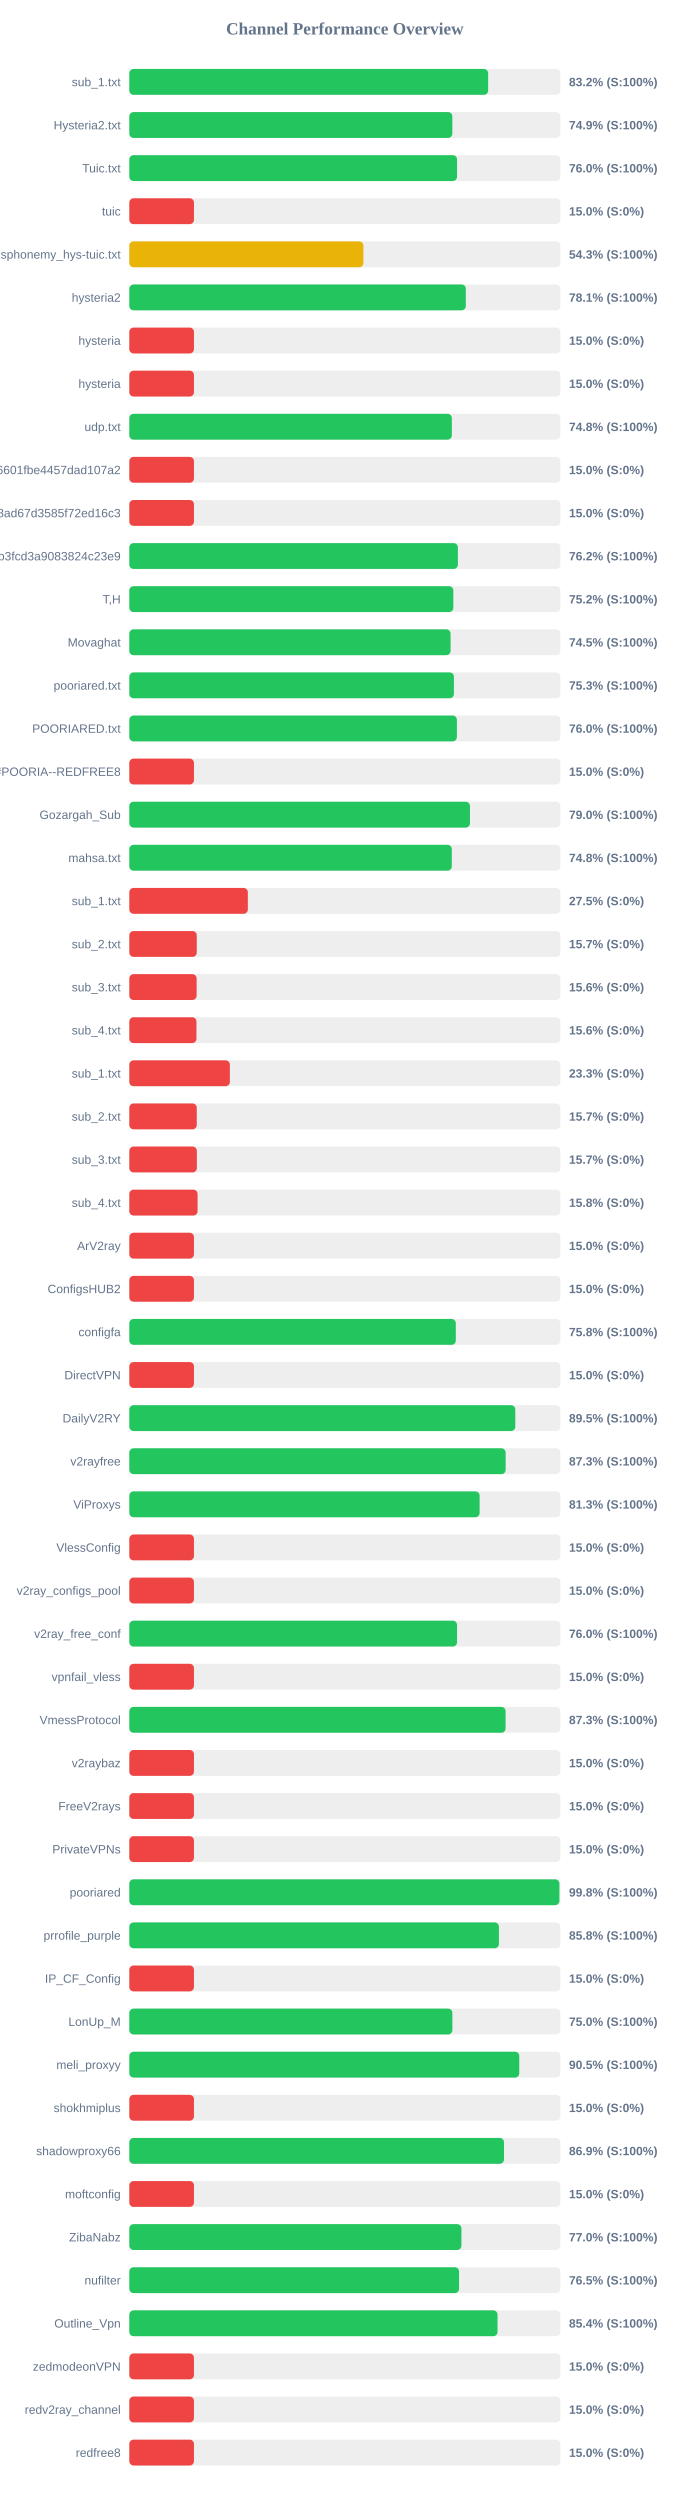
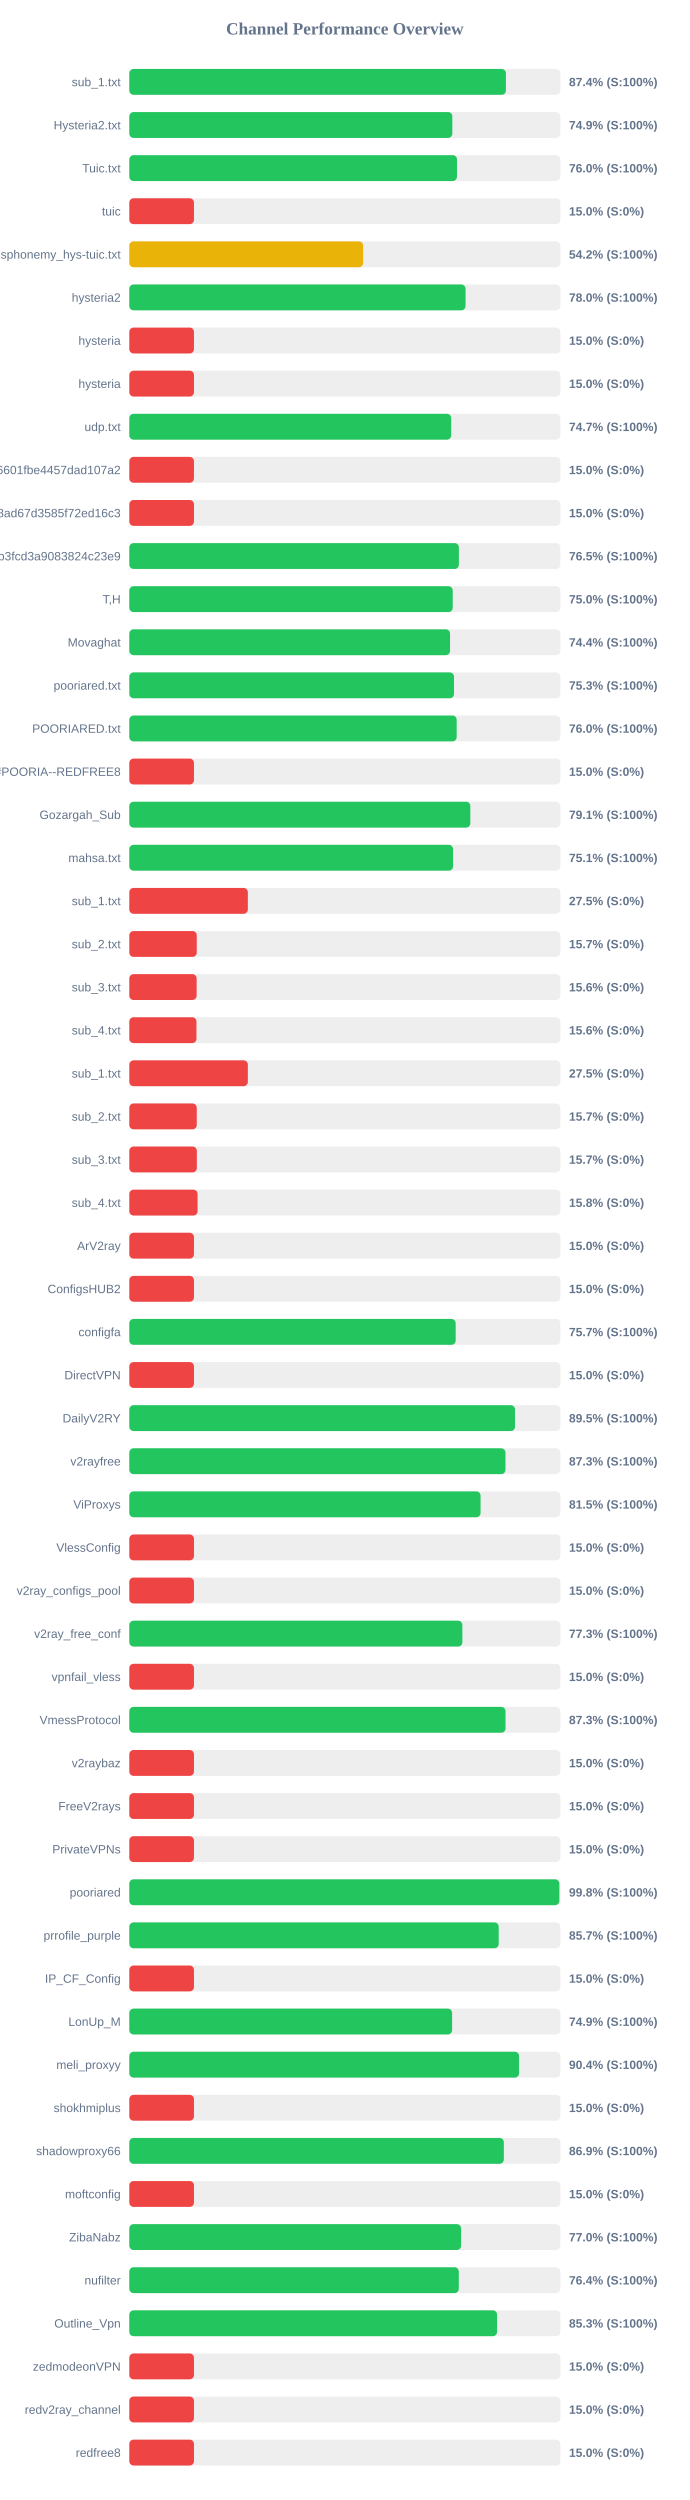
<svg xmlns="http://www.w3.org/2000/svg" width="800" height="2900" version="1.1">
  <style>
        .row { font: 14px Arial; fill: #64748b; }
        .score { font: bold 14px Arial; fill: #64748b; }
    </style>
  <text x="400" y="40" text-anchor="middle" font-size="20px" font-weight="bold" fill="#64748b">Channel Performance Overview</text>
  <rect x="150" y="80" width="500" height="30" fill="#eee" rx="5" />
-   <rect x="150" y="80" width="416.25" height="30" fill="#22c55e" rx="5" />
+   <rect x="150" y="80" width="436.85" height="30" fill="#22c55e" rx="5" />
  <text x="140" y="100" text-anchor="end" class="row">sub_1.txt</text>
-   <text x="660" y="100" text-anchor="start" class="score">83.2% (S:100%)</text>
+   <text x="660" y="100" text-anchor="start" class="score">87.4% (S:100%)</text>
  <rect x="150" y="130" width="500" height="30" fill="#eee" rx="5" />
  <rect x="150" y="130" width="374.7" height="30" fill="#22c55e" rx="5" />
  <text x="140" y="150" text-anchor="end" class="row">Hysteria2.txt</text>
  <text x="660" y="150" text-anchor="start" class="score">74.9% (S:100%)</text>
  <rect x="150" y="180" width="500" height="30" fill="#eee" rx="5" />
-   <rect x="150" y="180" width="380.2" height="30" fill="#22c55e" rx="5" />
+   <rect x="150" y="180" width="380.1" height="30" fill="#22c55e" rx="5" />
  <text x="140" y="200" text-anchor="end" class="row">Tuic.txt</text>
  <text x="660" y="200" text-anchor="start" class="score">76.0% (S:100%)</text>
  <rect x="150" y="230" width="500" height="30" fill="#eee" rx="5" />
  <rect x="150" y="230" width="75.0" height="30" fill="#ef4444" rx="5" />
  <text x="140" y="250" text-anchor="end" class="row">tuic</text>
  <text x="660" y="250" text-anchor="start" class="score">15.0% (S:0%)</text>
  <rect x="150" y="280" width="500" height="30" fill="#eee" rx="5" />
-   <rect x="150" y="280" width="271.55" height="30" fill="#eab308" rx="5" />
+   <rect x="150" y="280" width="271.25" height="30" fill="#eab308" rx="5" />
  <text x="140" y="300" text-anchor="end" class="row">ndsphonemy_hys-tuic.txt</text>
-   <text x="660" y="300" text-anchor="start" class="score">54.3% (S:100%)</text>
+   <text x="660" y="300" text-anchor="start" class="score">54.2% (S:100%)</text>
  <rect x="150" y="330" width="500" height="30" fill="#eee" rx="5" />
-   <rect x="150" y="330" width="390.35" height="30" fill="#22c55e" rx="5" />
+   <rect x="150" y="330" width="390.05" height="30" fill="#22c55e" rx="5" />
  <text x="140" y="350" text-anchor="end" class="row">hysteria2</text>
-   <text x="660" y="350" text-anchor="start" class="score">78.1% (S:100%)</text>
+   <text x="660" y="350" text-anchor="start" class="score">78.0% (S:100%)</text>
  <rect x="150" y="380" width="500" height="30" fill="#eee" rx="5" />
  <rect x="150" y="380" width="75.0" height="30" fill="#ef4444" rx="5" />
  <text x="140" y="400" text-anchor="end" class="row">hysteria</text>
  <text x="660" y="400" text-anchor="start" class="score">15.0% (S:0%)</text>
  <rect x="150" y="430" width="500" height="30" fill="#eee" rx="5" />
  <rect x="150" y="430" width="75.0" height="30" fill="#ef4444" rx="5" />
  <text x="140" y="450" text-anchor="end" class="row">hysteria</text>
  <text x="660" y="450" text-anchor="start" class="score">15.0% (S:0%)</text>
  <rect x="150" y="480" width="500" height="30" fill="#eee" rx="5" />
-   <rect x="150" y="480" width="374.15" height="30" fill="#22c55e" rx="5" />
+   <rect x="150" y="480" width="373.4" height="30" fill="#22c55e" rx="5" />
  <text x="140" y="500" text-anchor="end" class="row">udp.txt</text>
-   <text x="660" y="500" text-anchor="start" class="score">74.8% (S:100%)</text>
+   <text x="660" y="500" text-anchor="start" class="score">74.7% (S:100%)</text>
  <rect x="150" y="530" width="500" height="30" fill="#eee" rx="5" />
  <rect x="150" y="530" width="75.0" height="30" fill="#ef4444" rx="5" />
  <text x="140" y="550" text-anchor="end" class="row">6ca22ad3b96aa6601fbe4457dad107a2</text>
  <text x="660" y="550" text-anchor="start" class="score">15.0% (S:0%)</text>
  <rect x="150" y="580" width="500" height="30" fill="#eee" rx="5" />
  <rect x="150" y="580" width="75.0" height="30" fill="#ef4444" rx="5" />
  <text x="140" y="600" text-anchor="end" class="row">d2ddf60933dd08ad67d3585f72ed16c3</text>
  <text x="660" y="600" text-anchor="start" class="score">15.0% (S:0%)</text>
  <rect x="150" y="630" width="500" height="30" fill="#eee" rx="5" />
-   <rect x="150" y="630" width="381.15" height="30" fill="#22c55e" rx="5" />
+   <rect x="150" y="630" width="382.3" height="30" fill="#22c55e" rx="5" />
  <text x="140" y="650" text-anchor="end" class="row">subscribe?token=8bc38a0c131e9b3fcd3a9083824c23e9</text>
-   <text x="660" y="650" text-anchor="start" class="score">76.2% (S:100%)</text>
+   <text x="660" y="650" text-anchor="start" class="score">76.5% (S:100%)</text>
  <rect x="150" y="680" width="500" height="30" fill="#eee" rx="5" />
-   <rect x="150" y="680" width="375.85" height="30" fill="#22c55e" rx="5" />
+   <rect x="150" y="680" width="375.15" height="30" fill="#22c55e" rx="5" />
  <text x="140" y="700" text-anchor="end" class="row">T,H</text>
-   <text x="660" y="700" text-anchor="start" class="score">75.2% (S:100%)</text>
+   <text x="660" y="700" text-anchor="start" class="score">75.0% (S:100%)</text>
  <rect x="150" y="730" width="500" height="30" fill="#eee" rx="5" />
-   <rect x="150" y="730" width="372.65" height="30" fill="#22c55e" rx="5" />
+   <rect x="150" y="730" width="372.05" height="30" fill="#22c55e" rx="5" />
  <text x="140" y="750" text-anchor="end" class="row">Movaghat</text>
-   <text x="660" y="750" text-anchor="start" class="score">74.5% (S:100%)</text>
+   <text x="660" y="750" text-anchor="start" class="score">74.4% (S:100%)</text>
  <rect x="150" y="780" width="500" height="30" fill="#eee" rx="5" />
-   <rect x="150" y="780" width="376.55" height="30" fill="#22c55e" rx="5" />
+   <rect x="150" y="780" width="376.65" height="30" fill="#22c55e" rx="5" />
  <text x="140" y="800" text-anchor="end" class="row">pooriared.txt</text>
  <text x="660" y="800" text-anchor="start" class="score">75.3% (S:100%)</text>
  <rect x="150" y="830" width="500" height="30" fill="#eee" rx="5" />
-   <rect x="150" y="830" width="380.0" height="30" fill="#22c55e" rx="5" />
+   <rect x="150" y="830" width="379.75" height="30" fill="#22c55e" rx="5" />
  <text x="140" y="850" text-anchor="end" class="row">POORIARED.txt</text>
  <text x="660" y="850" text-anchor="start" class="score">76.0% (S:100%)</text>
  <rect x="150" y="880" width="500" height="30" fill="#eee" rx="5" />
  <rect x="150" y="880" width="75.0" height="30" fill="#ef4444" rx="5" />
  <text x="140" y="900" text-anchor="end" class="row">POORIA--REDFREE8.txt#POORIA--REDFREE8</text>
  <text x="660" y="900" text-anchor="start" class="score">15.0% (S:0%)</text>
  <rect x="150" y="930" width="500" height="30" fill="#eee" rx="5" />
-   <rect x="150" y="930" width="395.15" height="30" fill="#22c55e" rx="5" />
+   <rect x="150" y="930" width="395.6" height="30" fill="#22c55e" rx="5" />
  <text x="140" y="950" text-anchor="end" class="row">Gozargah_Sub</text>
-   <text x="660" y="950" text-anchor="start" class="score">79.0% (S:100%)</text>
+   <text x="660" y="950" text-anchor="start" class="score">79.1% (S:100%)</text>
  <rect x="150" y="980" width="500" height="30" fill="#eee" rx="5" />
-   <rect x="150" y="980" width="374.1" height="30" fill="#22c55e" rx="5" />
+   <rect x="150" y="980" width="375.55" height="30" fill="#22c55e" rx="5" />
  <text x="140" y="1000" text-anchor="end" class="row">mahsa.txt</text>
-   <text x="660" y="1000" text-anchor="start" class="score">74.8% (S:100%)</text>
+   <text x="660" y="1000" text-anchor="start" class="score">75.1% (S:100%)</text>
  <rect x="150" y="1030" width="500" height="30" fill="#eee" rx="5" />
  <rect x="150" y="1030" width="137.5" height="30" fill="#ef4444" rx="5" />
  <text x="140" y="1050" text-anchor="end" class="row">sub_1.txt</text>
  <text x="660" y="1050" text-anchor="start" class="score">27.5% (S:0%)</text>
  <rect x="150" y="1080" width="500" height="30" fill="#eee" rx="5" />
  <rect x="150" y="1080" width="78.25" height="30" fill="#ef4444" rx="5" />
  <text x="140" y="1100" text-anchor="end" class="row">sub_2.txt</text>
  <text x="660" y="1100" text-anchor="start" class="score">15.7% (S:0%)</text>
  <rect x="150" y="1130" width="500" height="30" fill="#eee" rx="5" />
  <rect x="150" y="1130" width="78.1" height="30" fill="#ef4444" rx="5" />
  <text x="140" y="1150" text-anchor="end" class="row">sub_3.txt</text>
  <text x="660" y="1150" text-anchor="start" class="score">15.6% (S:0%)</text>
  <rect x="150" y="1180" width="500" height="30" fill="#eee" rx="5" />
  <rect x="150" y="1180" width="77.9" height="30" fill="#ef4444" rx="5" />
  <text x="140" y="1200" text-anchor="end" class="row">sub_4.txt</text>
  <text x="660" y="1200" text-anchor="start" class="score">15.6% (S:0%)</text>
  <rect x="150" y="1230" width="500" height="30" fill="#eee" rx="5" />
-   <rect x="150" y="1230" width="116.65" height="30" fill="#ef4444" rx="5" />
+   <rect x="150" y="1230" width="137.5" height="30" fill="#ef4444" rx="5" />
  <text x="140" y="1250" text-anchor="end" class="row">sub_1.txt</text>
-   <text x="660" y="1250" text-anchor="start" class="score">23.3% (S:0%)</text>
+   <text x="660" y="1250" text-anchor="start" class="score">27.5% (S:0%)</text>
  <rect x="150" y="1280" width="500" height="30" fill="#eee" rx="5" />
  <rect x="150" y="1280" width="78.25" height="30" fill="#ef4444" rx="5" />
  <text x="140" y="1300" text-anchor="end" class="row">sub_2.txt</text>
  <text x="660" y="1300" text-anchor="start" class="score">15.7% (S:0%)</text>
  <rect x="150" y="1330" width="500" height="30" fill="#eee" rx="5" />
  <rect x="150" y="1330" width="78.35" height="30" fill="#ef4444" rx="5" />
  <text x="140" y="1350" text-anchor="end" class="row">sub_3.txt</text>
  <text x="660" y="1350" text-anchor="start" class="score">15.7% (S:0%)</text>
  <rect x="150" y="1380" width="500" height="30" fill="#eee" rx="5" />
  <rect x="150" y="1380" width="79.2" height="30" fill="#ef4444" rx="5" />
  <text x="140" y="1400" text-anchor="end" class="row">sub_4.txt</text>
  <text x="660" y="1400" text-anchor="start" class="score">15.8% (S:0%)</text>
  <rect x="150" y="1430" width="500" height="30" fill="#eee" rx="5" />
  <rect x="150" y="1430" width="75.0" height="30" fill="#ef4444" rx="5" />
  <text x="140" y="1450" text-anchor="end" class="row">ArV2ray</text>
  <text x="660" y="1450" text-anchor="start" class="score">15.0% (S:0%)</text>
  <rect x="150" y="1480" width="500" height="30" fill="#eee" rx="5" />
  <rect x="150" y="1480" width="75.0" height="30" fill="#ef4444" rx="5" />
  <text x="140" y="1500" text-anchor="end" class="row">ConfigsHUB2</text>
  <text x="660" y="1500" text-anchor="start" class="score">15.0% (S:0%)</text>
  <rect x="150" y="1530" width="500" height="30" fill="#eee" rx="5" />
-   <rect x="150" y="1530" width="378.75" height="30" fill="#22c55e" rx="5" />
+   <rect x="150" y="1530" width="378.6" height="30" fill="#22c55e" rx="5" />
  <text x="140" y="1550" text-anchor="end" class="row">configfa</text>
-   <text x="660" y="1550" text-anchor="start" class="score">75.8% (S:100%)</text>
+   <text x="660" y="1550" text-anchor="start" class="score">75.7% (S:100%)</text>
  <rect x="150" y="1580" width="500" height="30" fill="#eee" rx="5" />
  <rect x="150" y="1580" width="75.0" height="30" fill="#ef4444" rx="5" />
  <text x="140" y="1600" text-anchor="end" class="row">DirectVPN</text>
  <text x="660" y="1600" text-anchor="start" class="score">15.0% (S:0%)</text>
  <rect x="150" y="1630" width="500" height="30" fill="#eee" rx="5" />
-   <rect x="150" y="1630" width="447.75" height="30" fill="#22c55e" rx="5" />
+   <rect x="150" y="1630" width="447.4" height="30" fill="#22c55e" rx="5" />
  <text x="140" y="1650" text-anchor="end" class="row">DailyV2RY</text>
  <text x="660" y="1650" text-anchor="start" class="score">89.5% (S:100%)</text>
  <rect x="150" y="1680" width="500" height="30" fill="#eee" rx="5" />
-   <rect x="150" y="1680" width="436.55" height="30" fill="#22c55e" rx="5" />
+   <rect x="150" y="1680" width="436.35" height="30" fill="#22c55e" rx="5" />
  <text x="140" y="1700" text-anchor="end" class="row">v2rayfree</text>
  <text x="660" y="1700" text-anchor="start" class="score">87.3% (S:100%)</text>
  <rect x="150" y="1730" width="500" height="30" fill="#eee" rx="5" />
-   <rect x="150" y="1730" width="406.35" height="30" fill="#22c55e" rx="5" />
+   <rect x="150" y="1730" width="407.45" height="30" fill="#22c55e" rx="5" />
  <text x="140" y="1750" text-anchor="end" class="row">ViProxys</text>
-   <text x="660" y="1750" text-anchor="start" class="score">81.3% (S:100%)</text>
+   <text x="660" y="1750" text-anchor="start" class="score">81.5% (S:100%)</text>
  <rect x="150" y="1780" width="500" height="30" fill="#eee" rx="5" />
  <rect x="150" y="1780" width="75.0" height="30" fill="#ef4444" rx="5" />
  <text x="140" y="1800" text-anchor="end" class="row">VlessConfig</text>
  <text x="660" y="1800" text-anchor="start" class="score">15.0% (S:0%)</text>
  <rect x="150" y="1830" width="500" height="30" fill="#eee" rx="5" />
  <rect x="150" y="1830" width="75.0" height="30" fill="#ef4444" rx="5" />
  <text x="140" y="1850" text-anchor="end" class="row">v2ray_configs_pool</text>
  <text x="660" y="1850" text-anchor="start" class="score">15.0% (S:0%)</text>
  <rect x="150" y="1880" width="500" height="30" fill="#eee" rx="5" />
-   <rect x="150" y="1880" width="380.2" height="30" fill="#22c55e" rx="5" />
+   <rect x="150" y="1880" width="386.35" height="30" fill="#22c55e" rx="5" />
  <text x="140" y="1900" text-anchor="end" class="row">v2ray_free_conf</text>
-   <text x="660" y="1900" text-anchor="start" class="score">76.0% (S:100%)</text>
+   <text x="660" y="1900" text-anchor="start" class="score">77.3% (S:100%)</text>
  <rect x="150" y="1930" width="500" height="30" fill="#eee" rx="5" />
  <rect x="150" y="1930" width="75.0" height="30" fill="#ef4444" rx="5" />
  <text x="140" y="1950" text-anchor="end" class="row">vpnfail_vless</text>
  <text x="660" y="1950" text-anchor="start" class="score">15.0% (S:0%)</text>
  <rect x="150" y="1980" width="500" height="30" fill="#eee" rx="5" />
-   <rect x="150" y="1980" width="436.5" height="30" fill="#22c55e" rx="5" />
+   <rect x="150" y="1980" width="436.4" height="30" fill="#22c55e" rx="5" />
  <text x="140" y="2000" text-anchor="end" class="row">VmessProtocol</text>
  <text x="660" y="2000" text-anchor="start" class="score">87.3% (S:100%)</text>
  <rect x="150" y="2030" width="500" height="30" fill="#eee" rx="5" />
  <rect x="150" y="2030" width="75.0" height="30" fill="#ef4444" rx="5" />
  <text x="140" y="2050" text-anchor="end" class="row">v2raybaz</text>
  <text x="660" y="2050" text-anchor="start" class="score">15.0% (S:0%)</text>
  <rect x="150" y="2080" width="500" height="30" fill="#eee" rx="5" />
  <rect x="150" y="2080" width="75.0" height="30" fill="#ef4444" rx="5" />
  <text x="140" y="2100" text-anchor="end" class="row">FreeV2rays</text>
  <text x="660" y="2100" text-anchor="start" class="score">15.0% (S:0%)</text>
  <rect x="150" y="2130" width="500" height="30" fill="#eee" rx="5" />
  <rect x="150" y="2130" width="75.0" height="30" fill="#ef4444" rx="5" />
  <text x="140" y="2150" text-anchor="end" class="row">PrivateVPNs</text>
  <text x="660" y="2150" text-anchor="start" class="score">15.0% (S:0%)</text>
  <rect x="150" y="2180" width="500" height="30" fill="#eee" rx="5" />
-   <rect x="150" y="2180" width="498.9" height="30" fill="#22c55e" rx="5" />
+   <rect x="150" y="2180" width="498.85" height="30" fill="#22c55e" rx="5" />
  <text x="140" y="2200" text-anchor="end" class="row">pooriared</text>
  <text x="660" y="2200" text-anchor="start" class="score">99.8% (S:100%)</text>
  <rect x="150" y="2230" width="500" height="30" fill="#eee" rx="5" />
-   <rect x="150" y="2230" width="428.75" height="30" fill="#22c55e" rx="5" />
+   <rect x="150" y="2230" width="428.5" height="30" fill="#22c55e" rx="5" />
  <text x="140" y="2250" text-anchor="end" class="row">prrofile_purple</text>
-   <text x="660" y="2250" text-anchor="start" class="score">85.8% (S:100%)</text>
+   <text x="660" y="2250" text-anchor="start" class="score">85.7% (S:100%)</text>
  <rect x="150" y="2280" width="500" height="30" fill="#eee" rx="5" />
  <rect x="150" y="2280" width="75.0" height="30" fill="#ef4444" rx="5" />
  <text x="140" y="2300" text-anchor="end" class="row">IP_CF_Config</text>
  <text x="660" y="2300" text-anchor="start" class="score">15.0% (S:0%)</text>
  <rect x="150" y="2330" width="500" height="30" fill="#eee" rx="5" />
-   <rect x="150" y="2330" width="374.75" height="30" fill="#22c55e" rx="5" />
+   <rect x="150" y="2330" width="374.45" height="30" fill="#22c55e" rx="5" />
  <text x="140" y="2350" text-anchor="end" class="row">LonUp_M</text>
-   <text x="660" y="2350" text-anchor="start" class="score">75.0% (S:100%)</text>
+   <text x="660" y="2350" text-anchor="start" class="score">74.9% (S:100%)</text>
  <rect x="150" y="2380" width="500" height="30" fill="#eee" rx="5" />
-   <rect x="150" y="2380" width="452.35" height="30" fill="#22c55e" rx="5" />
+   <rect x="150" y="2380" width="452.15" height="30" fill="#22c55e" rx="5" />
  <text x="140" y="2400" text-anchor="end" class="row">meli_proxyy</text>
-   <text x="660" y="2400" text-anchor="start" class="score">90.5% (S:100%)</text>
+   <text x="660" y="2400" text-anchor="start" class="score">90.4% (S:100%)</text>
  <rect x="150" y="2430" width="500" height="30" fill="#eee" rx="5" />
  <rect x="150" y="2430" width="75.0" height="30" fill="#ef4444" rx="5" />
  <text x="140" y="2450" text-anchor="end" class="row">shokhmiplus</text>
  <text x="660" y="2450" text-anchor="start" class="score">15.0% (S:0%)</text>
  <rect x="150" y="2480" width="500" height="30" fill="#eee" rx="5" />
-   <rect x="150" y="2480" width="434.65" height="30" fill="#22c55e" rx="5" />
+   <rect x="150" y="2480" width="434.45" height="30" fill="#22c55e" rx="5" />
  <text x="140" y="2500" text-anchor="end" class="row">shadowproxy66</text>
  <text x="660" y="2500" text-anchor="start" class="score">86.9% (S:100%)</text>
  <rect x="150" y="2530" width="500" height="30" fill="#eee" rx="5" />
  <rect x="150" y="2530" width="75.0" height="30" fill="#ef4444" rx="5" />
  <text x="140" y="2550" text-anchor="end" class="row">moftconfig</text>
  <text x="660" y="2550" text-anchor="start" class="score">15.0% (S:0%)</text>
  <rect x="150" y="2580" width="500" height="30" fill="#eee" rx="5" />
-   <rect x="150" y="2580" width="385.25" height="30" fill="#22c55e" rx="5" />
+   <rect x="150" y="2580" width="384.9" height="30" fill="#22c55e" rx="5" />
  <text x="140" y="2600" text-anchor="end" class="row">ZibaNabz</text>
  <text x="660" y="2600" text-anchor="start" class="score">77.0% (S:100%)</text>
  <rect x="150" y="2630" width="500" height="30" fill="#eee" rx="5" />
-   <rect x="150" y="2630" width="382.5" height="30" fill="#22c55e" rx="5" />
+   <rect x="150" y="2630" width="382.2" height="30" fill="#22c55e" rx="5" />
  <text x="140" y="2650" text-anchor="end" class="row">nufilter</text>
-   <text x="660" y="2650" text-anchor="start" class="score">76.5% (S:100%)</text>
+   <text x="660" y="2650" text-anchor="start" class="score">76.4% (S:100%)</text>
  <rect x="150" y="2680" width="500" height="30" fill="#eee" rx="5" />
-   <rect x="150" y="2680" width="427.15" height="30" fill="#22c55e" rx="5" />
+   <rect x="150" y="2680" width="426.6" height="30" fill="#22c55e" rx="5" />
  <text x="140" y="2700" text-anchor="end" class="row">Outline_Vpn</text>
-   <text x="660" y="2700" text-anchor="start" class="score">85.4% (S:100%)</text>
+   <text x="660" y="2700" text-anchor="start" class="score">85.3% (S:100%)</text>
  <rect x="150" y="2730" width="500" height="30" fill="#eee" rx="5" />
  <rect x="150" y="2730" width="75.0" height="30" fill="#ef4444" rx="5" />
  <text x="140" y="2750" text-anchor="end" class="row">zedmodeonVPN</text>
  <text x="660" y="2750" text-anchor="start" class="score">15.0% (S:0%)</text>
  <rect x="150" y="2780" width="500" height="30" fill="#eee" rx="5" />
  <rect x="150" y="2780" width="75.0" height="30" fill="#ef4444" rx="5" />
  <text x="140" y="2800" text-anchor="end" class="row">redv2ray_channel</text>
  <text x="660" y="2800" text-anchor="start" class="score">15.0% (S:0%)</text>
  <rect x="150" y="2830" width="500" height="30" fill="#eee" rx="5" />
  <rect x="150" y="2830" width="75.0" height="30" fill="#ef4444" rx="5" />
  <text x="140" y="2850" text-anchor="end" class="row">redfree8</text>
  <text x="660" y="2850" text-anchor="start" class="score">15.0% (S:0%)</text>
</svg>
